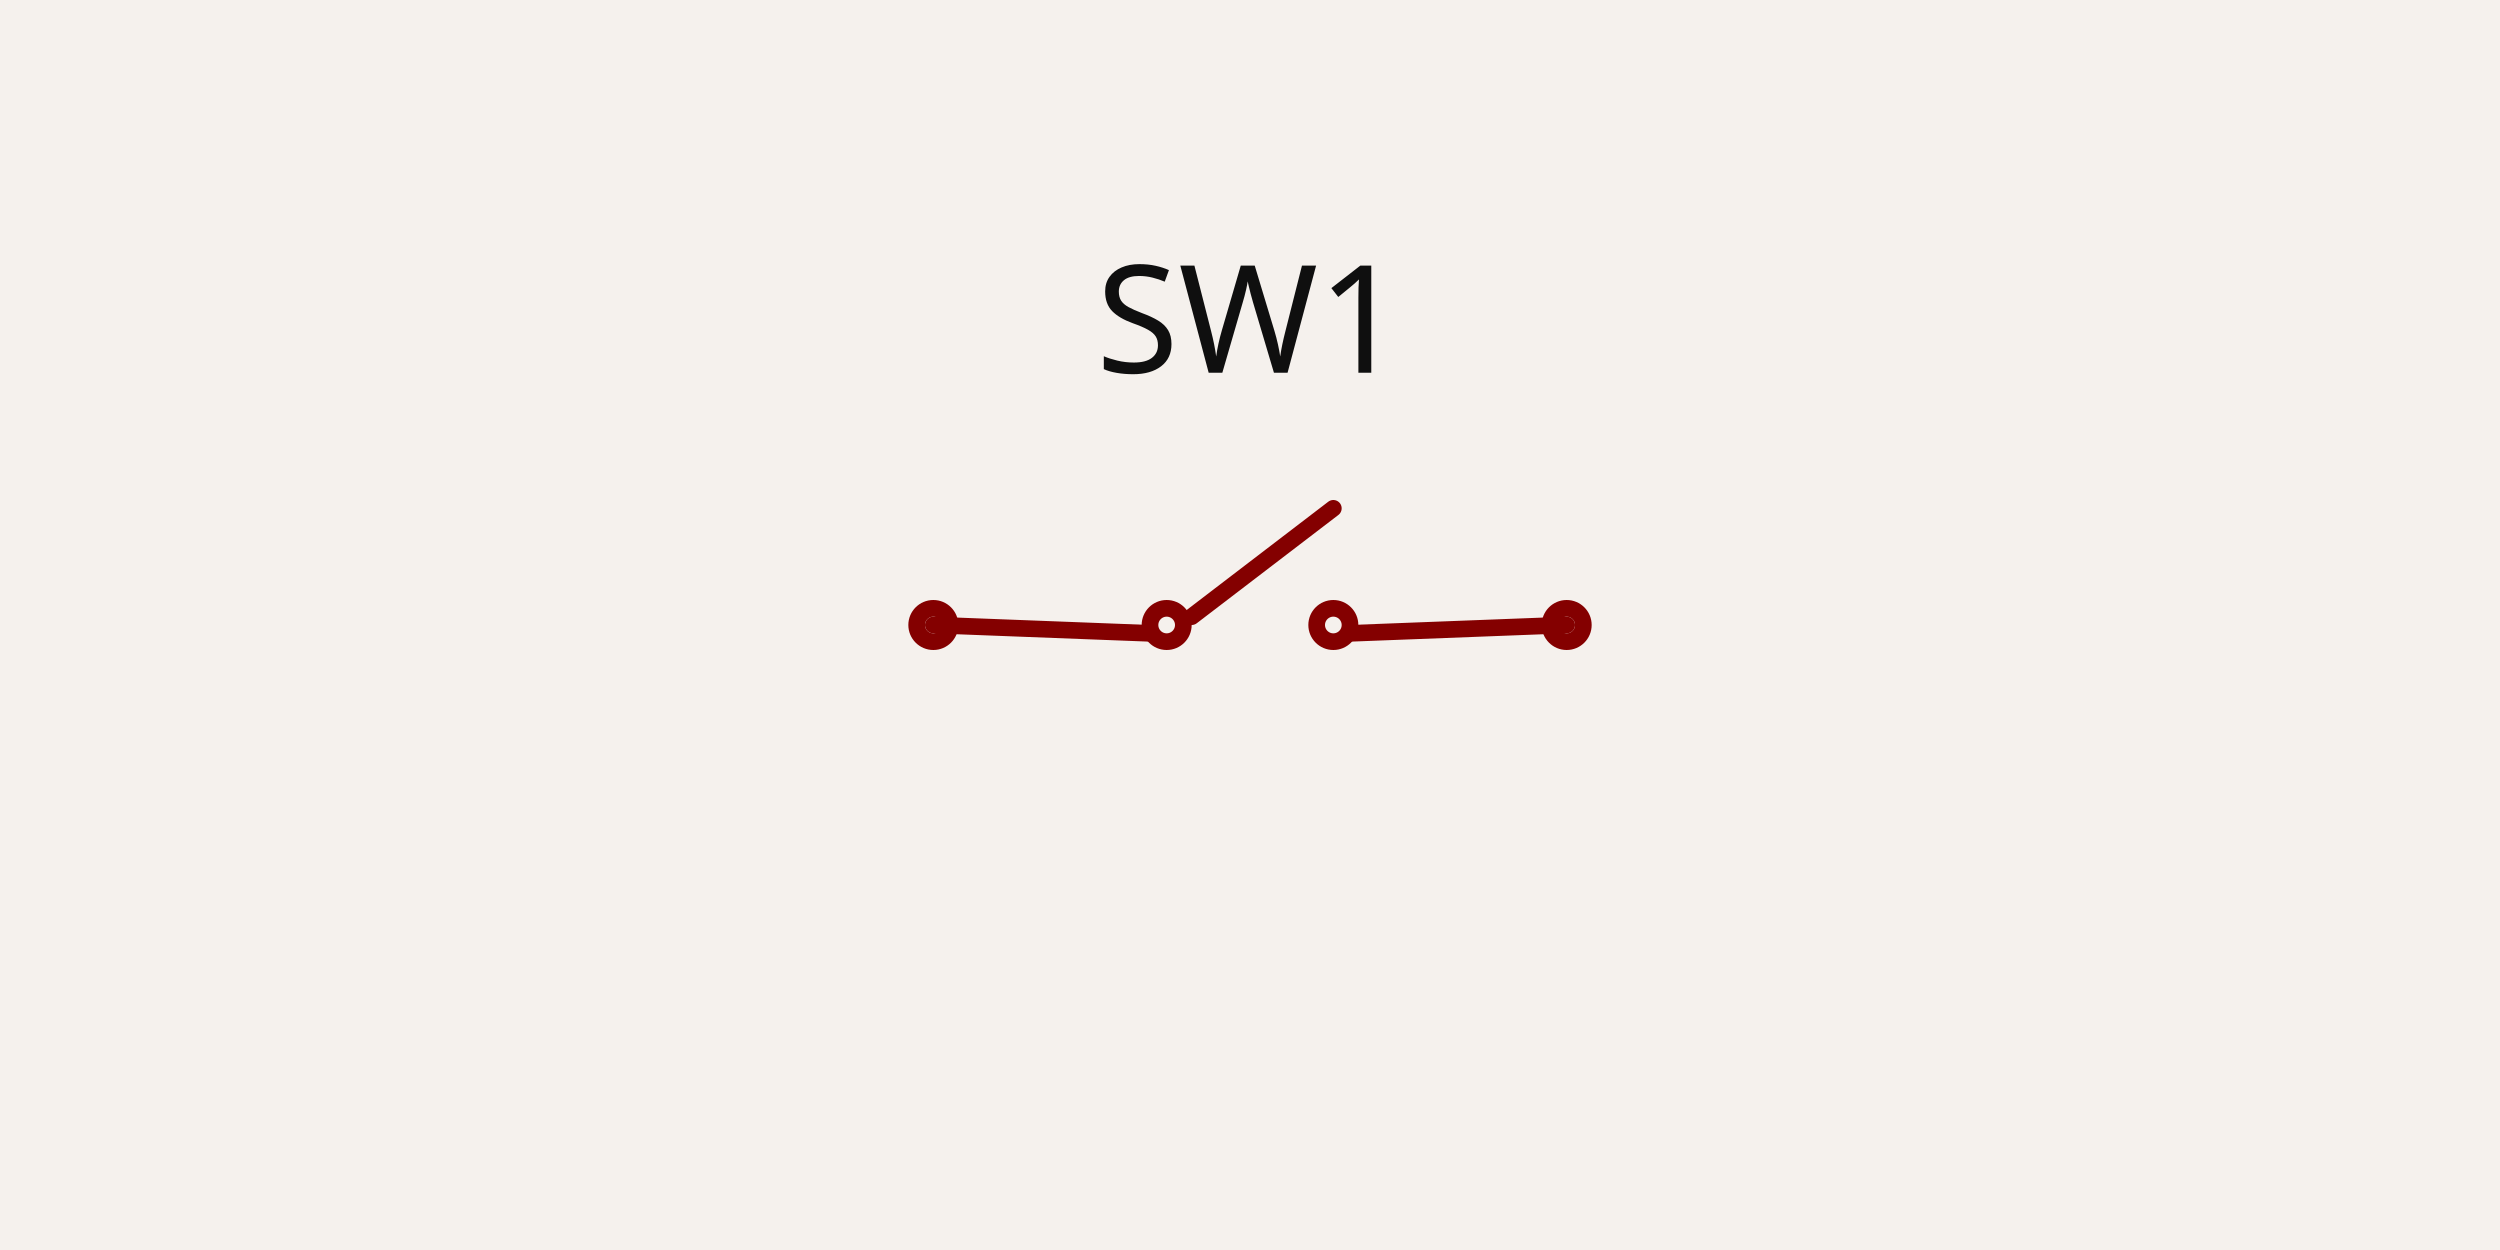
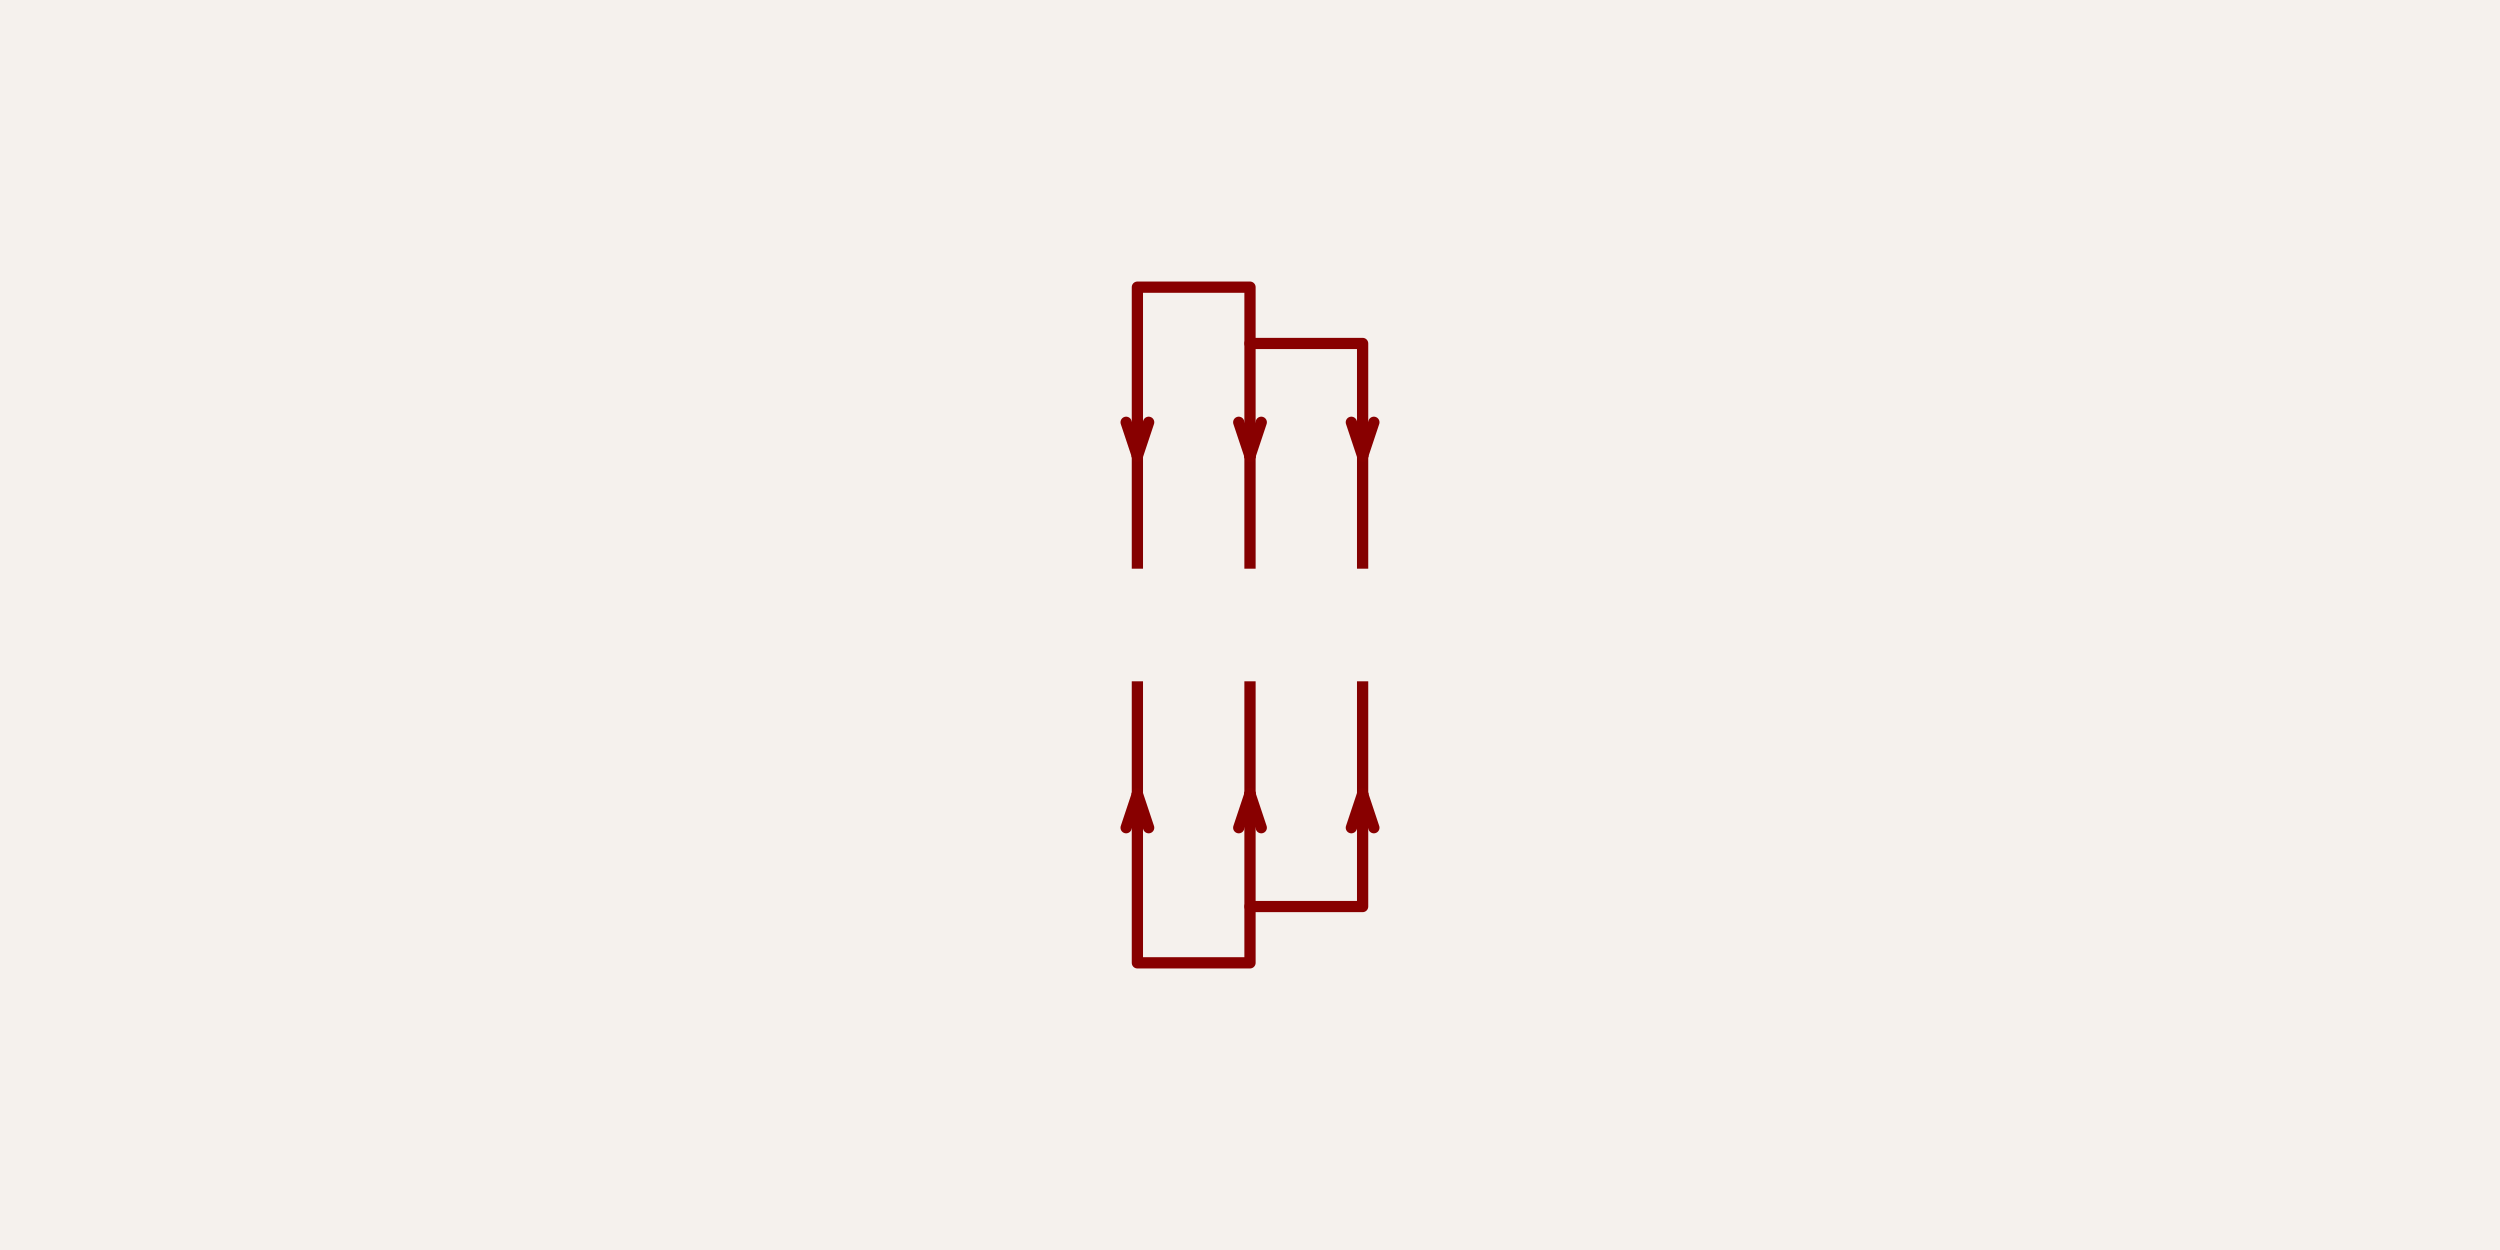
- <svg xmlns="http://www.w3.org/2000/svg" class="tscircuit-schematic" width="1200" height="600" style="background-color: rgb(245, 241, 237)" data-real-to-screen-transform="matrix(400,0,0,-400,600,300)" data-software-used-string="@tscircuit/core@0.0.1766">
+ <svg xmlns="http://www.w3.org/2000/svg" class="tscircuit-schematic" width="1200" height="600" style="background-color: rgb(245, 241, 237)" data-real-to-screen-transform="matrix(270.2702702703,0,0,-270.2702702703,600,327.027027027)" data-software-used-string="@tscircuit/core@0.0.1766">
  <style>
              .boundary { fill: rgb(245, 241, 237); }
              .schematic-boundary { fill: none; stroke: #fff; }
              .component { fill: none; stroke: rgb(132, 0, 0); }
              .chip { fill: rgb(255, 255, 194); stroke: rgb(132, 0, 0); }
              .component-pin { fill: none; stroke: rgb(132, 0, 0); }
              .text { font-family: sans-serif; fill: rgb(0, 150, 0); }
              .pin-number { fill: rgb(169, 0, 0); }
              .port-label { fill: rgb(0, 100, 100); }
              .component-name { fill: rgb(0, 100, 100); }
              
            </style>
  <rect class="boundary" x="0" y="0" width="1200" height="600" />
  <g class="sch-component" data-circuit-json-type="schematic_component" data-schematic-component-id="schematic_component_0">
-     <rect class="component-overlay sch-component-overlay" x="448" y="244" width="304" height="60" fill="transparent" />
-     <path class="sch-component-symbol-path" d="M 448 300 L 552 304" stroke="rgb(132, 0, 0)" fill="none" stroke-width="8px" stroke-linecap="round" />
-     <path class="sch-component-symbol-path" d="M 572 296 L 640 244" stroke="rgb(132, 0, 0)" fill="none" stroke-width="8px" stroke-linecap="round" />
-     <path class="sch-component-symbol-path" d="M 648 304 L 752 300" stroke="rgb(132, 0, 0)" fill="none" stroke-width="8px" stroke-linecap="round" />
-     <text class="sch-component-name sch-component-text" x="600" y="200" stroke="rgb(245, 241, 237)" stroke-width="8px" paint-order="stroke" fill="rgb(15, 15, 15)" font-family="sans-serif" text-anchor="middle" dominant-baseline="ideographic" font-size="72px">SW1</text>
-     <text class="sch-component-text" x="600" y="400" fill="rgb(15, 15, 15)" font-family="sans-serif" text-anchor="middle" dominant-baseline="hanging" font-size="72px" />
-     <circle class="component-pin sch-component-pin" cx="448" cy="300" r="8px" stroke-width="8px" fill="none" stroke="rgb(132, 0, 0)" />
-     <circle class="component-pin sch-component-pin" cx="752" cy="300" r="8px" stroke-width="8px" fill="none" stroke="rgb(132, 0, 0)" />
-     <circle class="sch-component-symbol-circle" cx="640" cy="300" r="8px" stroke-width="8px" fill="none" stroke="rgb(132, 0, 0)" />
-     <circle class="sch-component-symbol-circle" cx="560" cy="300" r="8px" stroke-width="8px" fill="none" stroke="rgb(132, 0, 0)" />
+     <line class="sch-line" x1="545.946" y1="272.973" x2="545.946" y2="218.919" stroke="rgba(132, 0, 0)" stroke-width="5.405" data-schematic-line-id="schematic_line_0" data-schematic-component-id="schematic_component_0" />
+     <line class="sch-line" x1="600" y1="272.973" x2="600" y2="218.919" stroke="rgba(132, 0, 0)" stroke-width="5.405" data-schematic-line-id="schematic_line_1" data-schematic-component-id="schematic_component_0" />
+     <line class="sch-line" x1="654.054" y1="272.973" x2="654.054" y2="218.919" stroke="rgba(132, 0, 0)" stroke-width="5.405" data-schematic-line-id="schematic_line_2" data-schematic-component-id="schematic_component_0" />
+     <line class="sch-line" x1="654.054" y1="327.027" x2="654.054" y2="381.081" stroke="rgba(132, 0, 0)" stroke-width="5.405" data-schematic-line-id="schematic_line_3" data-schematic-component-id="schematic_component_0" />
+     <line class="sch-line" x1="600" y1="327.027" x2="600" y2="381.081" stroke="rgba(132, 0, 0)" stroke-width="5.405" data-schematic-line-id="schematic_line_4" data-schematic-component-id="schematic_component_0" />
+     <line class="sch-line" x1="545.946" y1="327.027" x2="545.946" y2="381.081" stroke="rgba(132, 0, 0)" stroke-width="5.405" data-schematic-line-id="schematic_line_5" data-schematic-component-id="schematic_component_0" />
+     <path class="sch-path" d="M 545.946 218.919 L 540.541 202.703" stroke="#880000" stroke-width="5.405" fill="none" stroke-linecap="round" stroke-linejoin="round" data-schematic-component-id="schematic_component_0" />
+     <path class="sch-path" d="M 545.946 218.919 L 551.351 202.703" stroke="#880000" stroke-width="5.405" fill="none" stroke-linecap="round" stroke-linejoin="round" data-schematic-component-id="schematic_component_0" />
+     <path class="sch-path" d="M 600 218.919 L 594.595 202.703" stroke="#880000" stroke-width="5.405" fill="none" stroke-linecap="round" stroke-linejoin="round" data-schematic-component-id="schematic_component_0" />
+     <path class="sch-path" d="M 600 218.919 L 605.405 202.703" stroke="#880000" stroke-width="5.405" fill="none" stroke-linecap="round" stroke-linejoin="round" data-schematic-component-id="schematic_component_0" />
+     <path class="sch-path" d="M 654.054 218.919 L 659.459 202.703" stroke="#880000" stroke-width="5.405" fill="none" stroke-linecap="round" stroke-linejoin="round" data-schematic-component-id="schematic_component_0" />
+     <path class="sch-path" d="M 654.054 218.919 L 648.649 202.703" stroke="#880000" stroke-width="5.405" fill="none" stroke-linecap="round" stroke-linejoin="round" data-schematic-component-id="schematic_component_0" />
+     <path class="sch-path" d="M 600 164.865 L 600 137.838 L 545.946 137.838 L 545.946 218.919" stroke="#880000" stroke-width="5.405" fill="none" stroke-linecap="round" stroke-linejoin="round" data-schematic-component-id="schematic_component_0" />
+     <path class="sch-path" d="M 654.054 218.919 L 654.054 164.865 L 600 164.865 L 600 218.919" stroke="#880000" stroke-width="5.405" fill="none" stroke-linecap="round" stroke-linejoin="round" data-schematic-component-id="schematic_component_0" />
+     <path class="sch-path" d="M 654.054 381.081 L 654.054 435.135 L 600 435.135 L 600 381.081" stroke="#880000" stroke-width="5.405" fill="none" stroke-linecap="round" stroke-linejoin="round" data-schematic-component-id="schematic_component_0" />
+     <path class="sch-path" d="M 600 435.135 L 600 462.162 L 545.946 462.162 L 545.946 381.081" stroke="#880000" stroke-width="5.405" fill="none" stroke-linecap="round" stroke-linejoin="round" data-schematic-component-id="schematic_component_0" />
+     <path class="sch-path" d="M 654.054 381.081 L 648.649 397.297" stroke="#880000" stroke-width="5.405" fill="none" stroke-linecap="round" stroke-linejoin="round" data-schematic-component-id="schematic_component_0" />
+     <path class="sch-path" d="M 654.054 381.081 L 659.459 397.297" stroke="#880000" stroke-width="5.405" fill="none" stroke-linecap="round" stroke-linejoin="round" data-schematic-component-id="schematic_component_0" />
+     <path class="sch-path" d="M 600 381.081 L 605.405 397.297" stroke="#880000" stroke-width="5.405" fill="none" stroke-linecap="round" stroke-linejoin="round" data-schematic-component-id="schematic_component_0" />
+     <path class="sch-path" d="M 600 381.081 L 594.595 397.297" stroke="#880000" stroke-width="5.405" fill="none" stroke-linecap="round" stroke-linejoin="round" data-schematic-component-id="schematic_component_0" />
+     <path class="sch-path" d="M 545.946 381.081 L 551.351 397.297" stroke="#880000" stroke-width="5.405" fill="none" stroke-linecap="round" stroke-linejoin="round" data-schematic-component-id="schematic_component_0" />
+     <path class="sch-path" d="M 545.946 381.081 L 540.541 397.297" stroke="#880000" stroke-width="5.405" fill="none" stroke-linecap="round" stroke-linejoin="round" data-schematic-component-id="schematic_component_0" />
  </g>
  <g class="schematic-port-hover sch-port-hover" data-schematic-port-id="source_port_0">
-     <circle cx="448" cy="300" r="16" fill="red" opacity="0" />
+     <circle cx="545.946" cy="272.973" r="10.811" fill="red" opacity="0" />
  </g>
  <g class="schematic-port-hover sch-port-hover" data-schematic-port-id="source_port_1">
-     <circle cx="752" cy="300" r="16" fill="red" opacity="0" />
+     <circle cx="600" cy="272.973" r="10.811" fill="red" opacity="0" />
+   </g>
+   <g class="schematic-port-hover sch-port-hover" data-schematic-port-id="source_port_2">
+     <circle cx="654.054" cy="272.973" r="10.811" fill="red" opacity="0" />
+   </g>
+   <g class="schematic-port-hover sch-port-hover" data-schematic-port-id="source_port_3">
+     <circle cx="654.054" cy="327.027" r="10.811" fill="red" opacity="0" />
+   </g>
+   <g class="schematic-port-hover sch-port-hover" data-schematic-port-id="source_port_4">
+     <circle cx="600" cy="327.027" r="10.811" fill="red" opacity="0" />
+   </g>
+   <g class="schematic-port-hover sch-port-hover" data-schematic-port-id="source_port_5">
+     <circle cx="545.946" cy="327.027" r="10.811" fill="red" opacity="0" />
  </g>
</svg>
